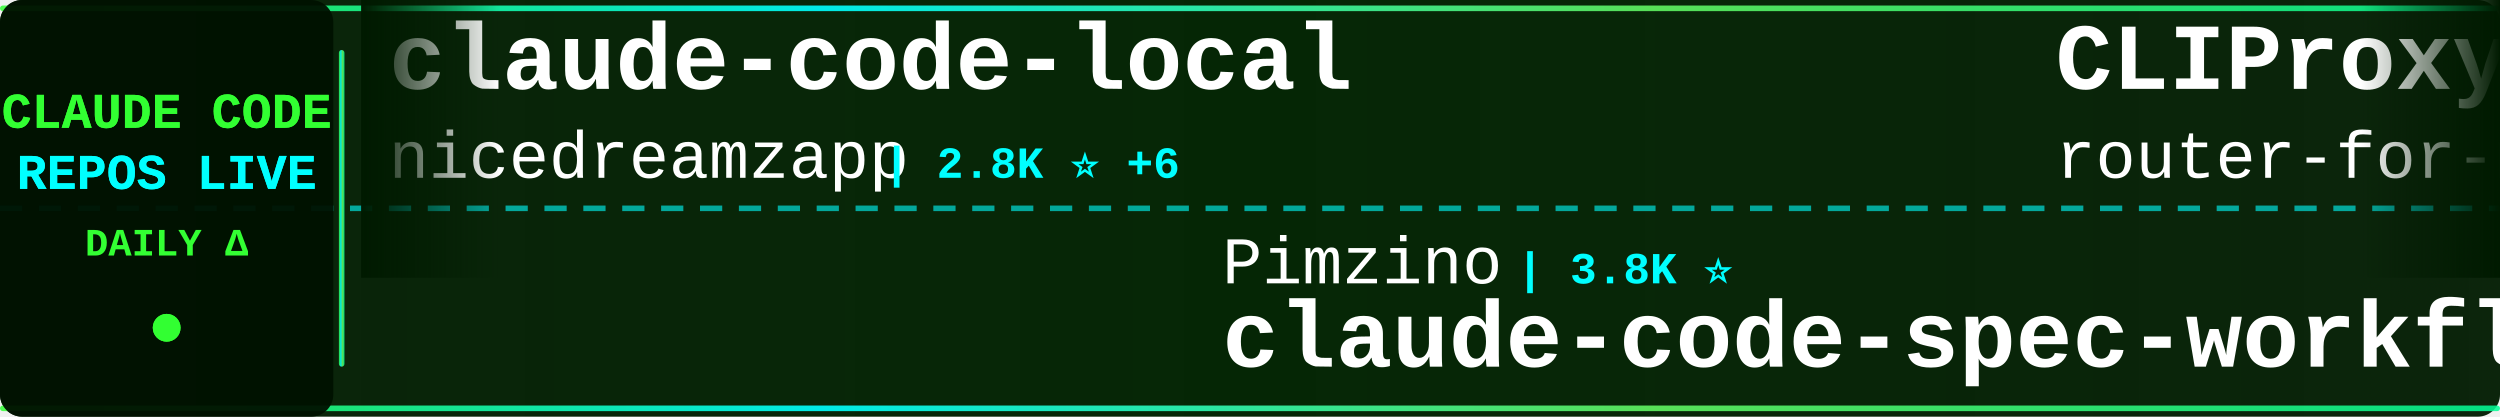
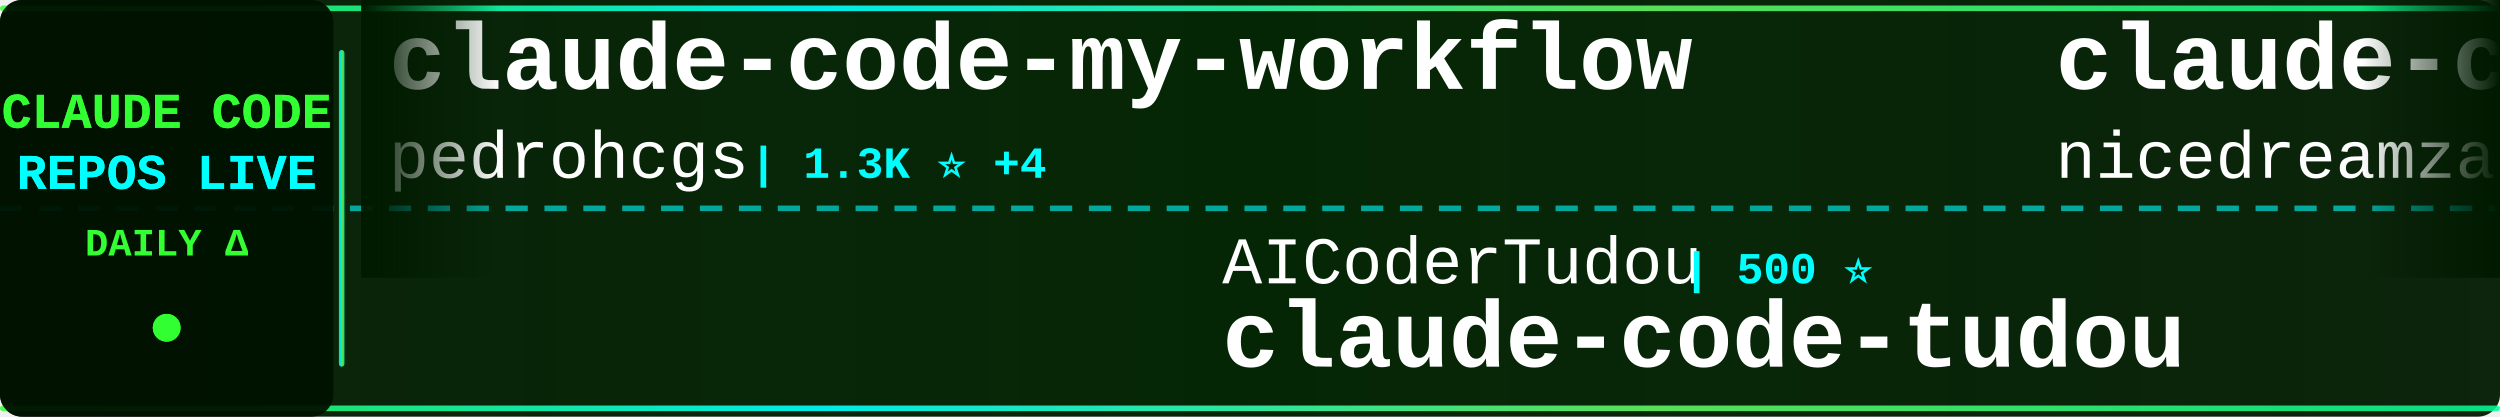
<svg xmlns="http://www.w3.org/2000/svg" width="900" height="150">
  <defs>
    <linearGradient id="tickerBg" x1="0%" y1="0%" x2="100%" y2="0%">
      <stop offset="0%" style="stop-color:#001a00;stop-opacity:0.95" />
      <stop offset="50%" style="stop-color:#002200;stop-opacity:0.98" />
      <stop offset="100%" style="stop-color:#001a00;stop-opacity:0.95" />
    </linearGradient>
    <linearGradient id="borderGrad" x1="0%" y1="0%" x2="100%" y2="0%">
      <stop offset="0%" style="stop-color:#33ff33;stop-opacity:0.85">
        <animate attributeName="stop-opacity" values="0.85;1;0.85" dur="2s" repeatCount="indefinite" />
      </stop>
      <stop offset="33%" style="stop-color:#00ffff;stop-opacity:0.9">
        <animate attributeName="stop-opacity" values="0.9;1;0.9" dur="2.2s" repeatCount="indefinite" />
      </stop>
      <stop offset="66%" style="stop-color:#66ff66;stop-opacity:0.85">
        <animate attributeName="stop-opacity" values="0.85;1;0.85" dur="1.8s" repeatCount="indefinite" />
      </stop>
      <stop offset="100%" style="stop-color:#00ff99;stop-opacity:0.85">
        <animate attributeName="stop-opacity" values="0.85;1;0.85" dur="2s" repeatCount="indefinite" />
      </stop>
    </linearGradient>
    <filter id="textGlow">
      <feGaussianBlur stdDeviation="0.1" result="coloredBlur" />
      <feMerge>
        <feMergeNode in="coloredBlur" />
        <feMergeNode in="SourceGraphic" />
      </feMerge>
    </filter>
    <filter id="metricGlow">
      <feGaussianBlur stdDeviation="0.2" result="coloredBlur" />
      <feMerge>
        <feMergeNode in="coloredBlur" />
        <feMergeNode in="SourceGraphic" />
      </feMerge>
    </filter>
    <linearGradient id="leftFade" x1="0%" y1="0%" x2="100%" y2="0%">
      <stop offset="0%" style="stop-color:#001a00;stop-opacity:1" />
      <stop offset="100%" style="stop-color:#001a00;stop-opacity:0" />
    </linearGradient>
    <linearGradient id="rightFade" x1="0%" y1="0%" x2="100%" y2="0%">
      <stop offset="0%" style="stop-color:#001a00;stop-opacity:0" />
      <stop offset="100%" style="stop-color:#001a00;stop-opacity:1" />
    </linearGradient>
  </defs>
  <rect width="900" height="150" fill="url(#tickerBg)" rx="8" />
  <rect x="0" y="2" width="900" height="2" fill="url(#borderGrad)" rx="1" />
  <rect x="0" y="146" width="900" height="2" fill="url(#borderGrad)" rx="1" />
  <line x1="0" y1="75" x2="900" y2="75" stroke="#00ffff" stroke-width="2" stroke-dasharray="8 6" opacity="0.6" />
  <rect x="0" y="0" width="120" height="150" fill="#001100" opacity="0.95" rx="8" />
  <text x="60" y="46" font-family="'Courier New', monospace" font-size="18" font-weight="bold" fill="#33ff33" text-anchor="middle" filter="url(#textGlow)">
    CLAUDE CODE
  </text>
  <text x="60" y="68" font-family="'Courier New', monospace" font-size="18" font-weight="bold" fill="#00ffff" text-anchor="middle" filter="url(#textGlow)">
    REPOS LIVE
  </text>
  <text x="60" y="92" font-family="'Courier New', monospace" font-size="14" font-weight="bold" fill="#33ff33" text-anchor="middle">
    DAILY Δ
  </text>
  <circle cx="60" cy="118" r="5" fill="#33ff33" filter="url(#metricGlow)">
    <animate attributeName="r" values="4;6;4" dur="1.5s" repeatCount="indefinite" />
    <animate attributeName="opacity" values="0.6;1;0.6" dur="1.5s" repeatCount="indefinite" />
  </circle>
  <rect x="122" y="18" width="2" height="114" fill="url(#borderGrad)" rx="1" />
  <clipPath id="tickerClip">
    <rect x="130" y="0" width="770" height="150" />
  </clipPath>
  <g clip-path="url(#tickerClip)">
    <g id="tickerItems">
      <animateTransform attributeName="transform" attributeType="XML" type="translate" from="0 0" to="-3000 0" dur="54s" repeatCount="indefinite" />
      <g transform="translate(0, 0)">
+         <text x="140" y="32" font-family="'Courier New', monospace" font-size="34" font-weight="bold" fill="#ffffff">claude-code-my-workflow</text>
+         <text x="140" y="64" font-family="'Courier New', monospace" font-size="24" font-weight="normal" fill="#ffffff" opacity="1.0">pedrohcgs</text>
+         <text x="270" y="64" font-family="'Courier New', monospace" font-size="16" font-weight="bold" fill="#00ffff"> | 1.3K ⭐ +4</text>
+       </g>
+       <g transform="translate(300, 0)">
+         <text x="140" y="102" font-family="'Courier New', monospace" font-size="24" font-weight="normal" fill="#ffffff" opacity="1.0">AICoderTudou</text>
+         <text x="306" y="102" font-family="'Courier New', monospace" font-size="16" font-weight="bold" fill="#00ffff"> | 500 ⭐</text>
+         <text x="140" y="132" font-family="'Courier New', monospace" font-size="34" font-weight="bold" fill="#ffffff">claude-code-tudou</text>
+       </g>
+       <g transform="translate(600, 0)">
        <text x="140" y="32" font-family="'Courier New', monospace" font-size="34" font-weight="bold" fill="#ffffff">claude-code-local</text>
        <text x="140" y="64" font-family="'Courier New', monospace" font-size="24" font-weight="normal" fill="#ffffff" opacity="1.0">nicedreamzapp</text>
        <text x="318" y="64" font-family="'Courier New', monospace" font-size="16" font-weight="bold" fill="#00ffff"> | 2.8K ⭐ +6</text>
      </g>
-       <g transform="translate(300, 0)">
-         <text x="140" y="102" font-family="'Courier New', monospace" font-size="24" font-weight="normal" fill="#ffffff" opacity="1.0">Pimzino</text>
-         <text x="246" y="102" font-family="'Courier New', monospace" font-size="16" font-weight="bold" fill="#00ffff"> | 3.8K ⭐</text>
-         <text x="140" y="132" font-family="'Courier New', monospace" font-size="34" font-weight="bold" fill="#ffffff">claude-code-spec-workflo...</text>
-       </g>
-       <g transform="translate(600, 0)">
-         <text x="140" y="32" font-family="'Courier New', monospace" font-size="34" font-weight="bold" fill="#ffffff">CLIProxyAPI</text>
-         <text x="140" y="64" font-family="'Courier New', monospace" font-size="24" font-weight="normal" fill="#ffffff" opacity="1.0">router-for-me</text>
-         <text x="318" y="64" font-family="'Courier New', monospace" font-size="16" font-weight="bold" fill="#00ffff"> | 37.3K ⭐ +123</text>
-       </g>
      <g transform="translate(900, 0)">
-         <text x="140" y="102" font-family="'Courier New', monospace" font-size="24" font-weight="normal" fill="#ffffff" opacity="1.0">Piebald-AI</text>
-         <text x="282" y="102" font-family="'Courier New', monospace" font-size="16" font-weight="bold" fill="#00ffff"> | 11.0K ⭐ +48</text>
-         <text x="140" y="132" font-family="'Courier New', monospace" font-size="34" font-weight="bold" fill="#ffffff">claude-code-system-promp...</text>
+         <text x="140" y="102" font-family="'Courier New', monospace" font-size="24" font-weight="normal" fill="#ffffff" opacity="1.0">anthropics</text>
+         <text x="282" y="102" font-family="'Courier New', monospace" font-size="16" font-weight="bold" fill="#00ffff"> | 8.0K ⭐ +18</text>
+         <text x="140" y="132" font-family="'Courier New', monospace" font-size="34" font-weight="bold" fill="#ffffff">claude-code-action</text>
      </g>
      <g transform="translate(1200, 0)">
-         <text x="140" y="32" font-family="'Courier New', monospace" font-size="34" font-weight="bold" fill="#ffffff">Claude-code</text>
-         <text x="140" y="64" font-family="'Courier New', monospace" font-size="24" font-weight="normal" fill="#ffffff" opacity="1.0">fazxes</text>
-         <text x="234" y="64" font-family="'Courier New', monospace" font-size="16" font-weight="bold" fill="#00ffff"> | 221 ⭐</text>
+         <text x="140" y="32" font-family="'Courier New', monospace" font-size="34" font-weight="bold" fill="#ffffff">claude-code-source-code</text>
+         <text x="140" y="64" font-family="'Courier New', monospace" font-size="24" font-weight="normal" fill="#ffffff" opacity="1.0">777genius</text>
+         <text x="270" y="64" font-family="'Courier New', monospace" font-size="16" font-weight="bold" fill="#00ffff"> | 915 ⭐ +1</text>
      </g>
      <g transform="translate(1500, 0)">
-         <text x="140" y="102" font-family="'Courier New', monospace" font-size="24" font-weight="normal" fill="#ffffff" opacity="1.0">zebbern</text>
-         <text x="246" y="102" font-family="'Courier New', monospace" font-size="16" font-weight="bold" fill="#00ffff"> | 4.3K ⭐ +9</text>
-         <text x="140" y="132" font-family="'Courier New', monospace" font-size="34" font-weight="bold" fill="#ffffff">claude-code-guide</text>
+         <text x="140" y="102" font-family="'Courier New', monospace" font-size="24" font-weight="normal" fill="#ffffff" opacity="1.0">feiskyer</text>
+         <text x="258" y="102" font-family="'Courier New', monospace" font-size="16" font-weight="bold" fill="#00ffff"> | 1.6K ⭐ +1</text>
+         <text x="140" y="132" font-family="'Courier New', monospace" font-size="34" font-weight="bold" fill="#ffffff">claude-code-settings</text>
      </g>
      <g transform="translate(1800, 0)">
-         <text x="140" y="32" font-family="'Courier New', monospace" font-size="34" font-weight="bold" fill="#ffffff">claude-code-settings</text>
-         <text x="140" y="64" font-family="'Courier New', monospace" font-size="24" font-weight="normal" fill="#ffffff" opacity="1.0">feiskyer</text>
-         <text x="258" y="64" font-family="'Courier New', monospace" font-size="16" font-weight="bold" fill="#00ffff"> | 1.6K ⭐ +1</text>
+         <text x="140" y="32" font-family="'Courier New', monospace" font-size="34" font-weight="bold" fill="#ffffff">claude-code-source</text>
+         <text x="140" y="64" font-family="'Courier New', monospace" font-size="24" font-weight="normal" fill="#ffffff" opacity="1.0">hangsman</text>
+         <text x="258" y="64" font-family="'Courier New', monospace" font-size="16" font-weight="bold" fill="#00ffff"> | 784 ⭐</text>
      </g>
      <g transform="translate(2100, 0)">
-         <text x="140" y="102" font-family="'Courier New', monospace" font-size="24" font-weight="normal" fill="#ffffff" opacity="1.0">huangjia2019</text>
-         <text x="306" y="102" font-family="'Courier New', monospace" font-size="16" font-weight="bold" fill="#00ffff"> | 828 ⭐ +2</text>
-         <text x="140" y="132" font-family="'Courier New', monospace" font-size="34" font-weight="bold" fill="#ffffff">claude-code-engineering</text>
+         <text x="140" y="102" font-family="'Courier New', monospace" font-size="24" font-weight="normal" fill="#ffffff" opacity="1.0">luongnv89</text>
+         <text x="270" y="102" font-family="'Courier New', monospace" font-size="16" font-weight="bold" fill="#00ffff"> | 37.0K ⭐ +136</text>
+         <text x="140" y="132" font-family="'Courier New', monospace" font-size="34" font-weight="bold" fill="#ffffff">claude-howto</text>
      </g>
      <g transform="translate(2400, 0)">
-         <text x="140" y="32" font-family="'Courier New', monospace" font-size="34" font-weight="bold" fill="#ffffff">claude-code-proxy</text>
-         <text x="140" y="64" font-family="'Courier New', monospace" font-size="24" font-weight="normal" fill="#ffffff" opacity="1.0">1rgs</text>
-         <text x="210" y="64" font-family="'Courier New', monospace" font-size="16" font-weight="bold" fill="#00ffff"> | 3.6K ⭐ +2</text>
+         <text x="140" y="32" font-family="'Courier New', monospace" font-size="34" font-weight="bold" fill="#ffffff">claude-code-hooks-master...</text>
+         <text x="140" y="64" font-family="'Courier New', monospace" font-size="24" font-weight="normal" fill="#ffffff" opacity="1.0">disler</text>
+         <text x="234" y="64" font-family="'Courier New', monospace" font-size="16" font-weight="bold" fill="#00ffff"> | 3.8K ⭐ +5</text>
      </g>
      <g transform="translate(2700, 0)">
-         <text x="140" y="102" font-family="'Courier New', monospace" font-size="24" font-weight="normal" fill="#ffffff" opacity="1.0">Windy3f3f3f3f</text>
-         <text x="318" y="102" font-family="'Courier New', monospace" font-size="16" font-weight="bold" fill="#00ffff"> | 2.6K ⭐ +10</text>
-         <text x="140" y="132" font-family="'Courier New', monospace" font-size="34" font-weight="bold" fill="#ffffff">how-claude-code-works</text>
+         <text x="140" y="102" font-family="'Courier New', monospace" font-size="24" font-weight="normal" fill="#ffffff" opacity="1.0">alejandrobalderas</text>
+         <text x="366" y="102" font-family="'Courier New', monospace" font-size="16" font-weight="bold" fill="#00ffff"> | 2.2K ⭐ +1</text>
+         <text x="140" y="132" font-family="'Courier New', monospace" font-size="34" font-weight="bold" fill="#ffffff">claude-code-from-source</text>
      </g>
      <g transform="translate(3000, 0)">
+         <text x="140" y="32" font-family="'Courier New', monospace" font-size="34" font-weight="bold" fill="#ffffff">claude-code-my-workflow</text>
+         <text x="140" y="64" font-family="'Courier New', monospace" font-size="24" font-weight="normal" fill="#ffffff" opacity="1.0">pedrohcgs</text>
+         <text x="270" y="64" font-family="'Courier New', monospace" font-size="16" font-weight="bold" fill="#00ffff"> | 1.3K ⭐ +4</text>
+       </g>
+       <g transform="translate(3300, 0)">
+         <text x="140" y="102" font-family="'Courier New', monospace" font-size="24" font-weight="normal" fill="#ffffff" opacity="1.0">AICoderTudou</text>
+         <text x="306" y="102" font-family="'Courier New', monospace" font-size="16" font-weight="bold" fill="#00ffff"> | 500 ⭐</text>
+         <text x="140" y="132" font-family="'Courier New', monospace" font-size="34" font-weight="bold" fill="#ffffff">claude-code-tudou</text>
+       </g>
+       <g transform="translate(3600, 0)">
        <text x="140" y="32" font-family="'Courier New', monospace" font-size="34" font-weight="bold" fill="#ffffff">claude-code-local</text>
        <text x="140" y="64" font-family="'Courier New', monospace" font-size="24" font-weight="normal" fill="#ffffff" opacity="1.0">nicedreamzapp</text>
        <text x="318" y="64" font-family="'Courier New', monospace" font-size="16" font-weight="bold" fill="#00ffff"> | 2.8K ⭐ +6</text>
      </g>
-       <g transform="translate(3300, 0)">
-         <text x="140" y="102" font-family="'Courier New', monospace" font-size="24" font-weight="normal" fill="#ffffff" opacity="1.0">Pimzino</text>
-         <text x="246" y="102" font-family="'Courier New', monospace" font-size="16" font-weight="bold" fill="#00ffff"> | 3.8K ⭐</text>
-         <text x="140" y="132" font-family="'Courier New', monospace" font-size="34" font-weight="bold" fill="#ffffff">claude-code-spec-workflo...</text>
-       </g>
-       <g transform="translate(3600, 0)">
-         <text x="140" y="32" font-family="'Courier New', monospace" font-size="34" font-weight="bold" fill="#ffffff">CLIProxyAPI</text>
-         <text x="140" y="64" font-family="'Courier New', monospace" font-size="24" font-weight="normal" fill="#ffffff" opacity="1.0">router-for-me</text>
-         <text x="318" y="64" font-family="'Courier New', monospace" font-size="16" font-weight="bold" fill="#00ffff"> | 37.3K ⭐ +123</text>
-       </g>
      <g transform="translate(3900, 0)">
-         <text x="140" y="102" font-family="'Courier New', monospace" font-size="24" font-weight="normal" fill="#ffffff" opacity="1.0">Piebald-AI</text>
-         <text x="282" y="102" font-family="'Courier New', monospace" font-size="16" font-weight="bold" fill="#00ffff"> | 11.0K ⭐ +48</text>
-         <text x="140" y="132" font-family="'Courier New', monospace" font-size="34" font-weight="bold" fill="#ffffff">claude-code-system-promp...</text>
+         <text x="140" y="102" font-family="'Courier New', monospace" font-size="24" font-weight="normal" fill="#ffffff" opacity="1.0">anthropics</text>
+         <text x="282" y="102" font-family="'Courier New', monospace" font-size="16" font-weight="bold" fill="#00ffff"> | 8.0K ⭐ +18</text>
+         <text x="140" y="132" font-family="'Courier New', monospace" font-size="34" font-weight="bold" fill="#ffffff">claude-code-action</text>
      </g>
    </g>
  </g>
  <rect x="130" y="0" width="50" height="100" fill="url(#leftFade)" />
  <rect x="850" y="0" width="50" height="100" fill="url(#rightFade)" />
</svg>
